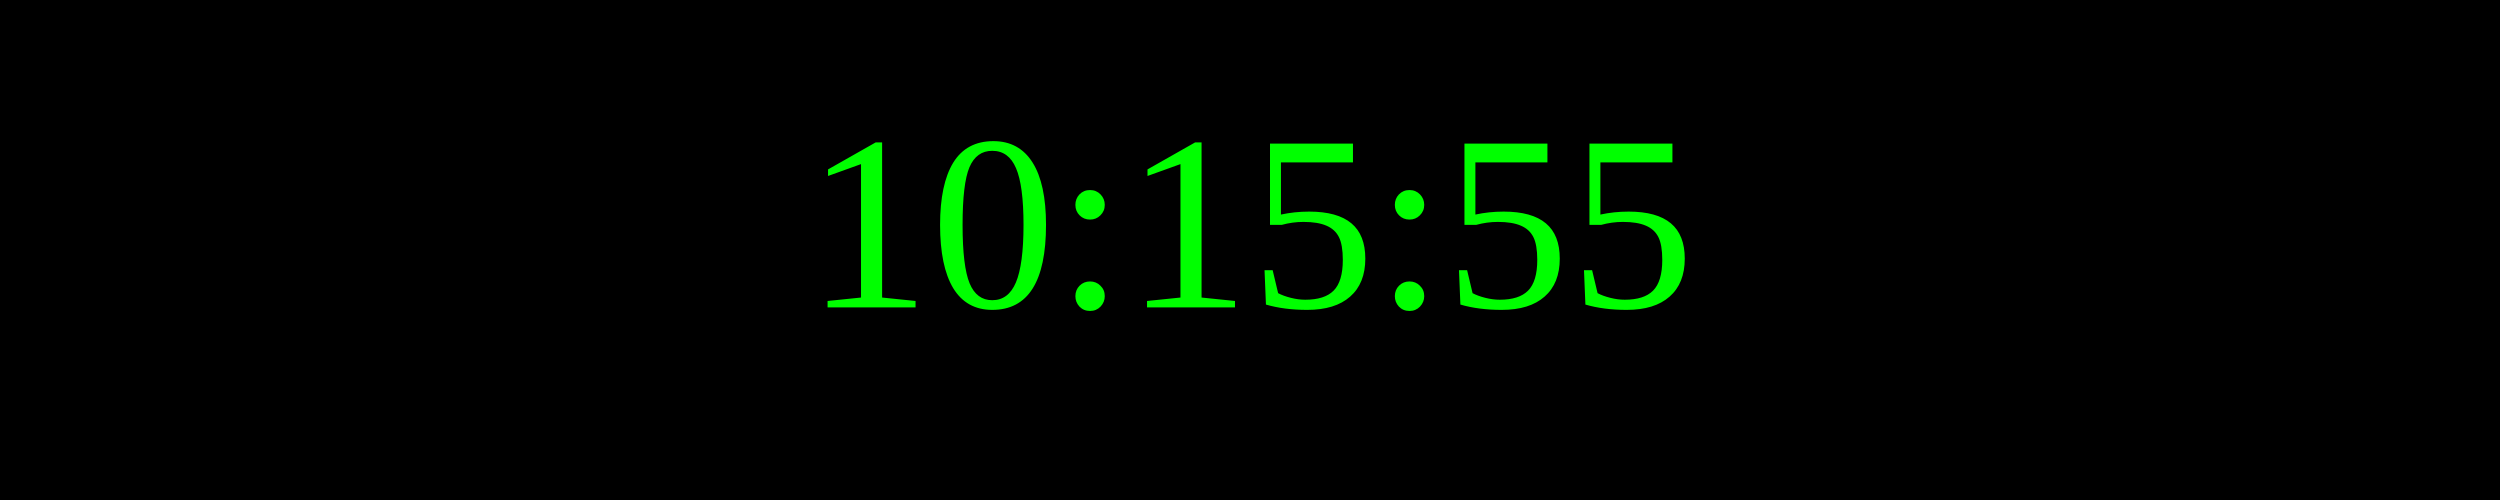
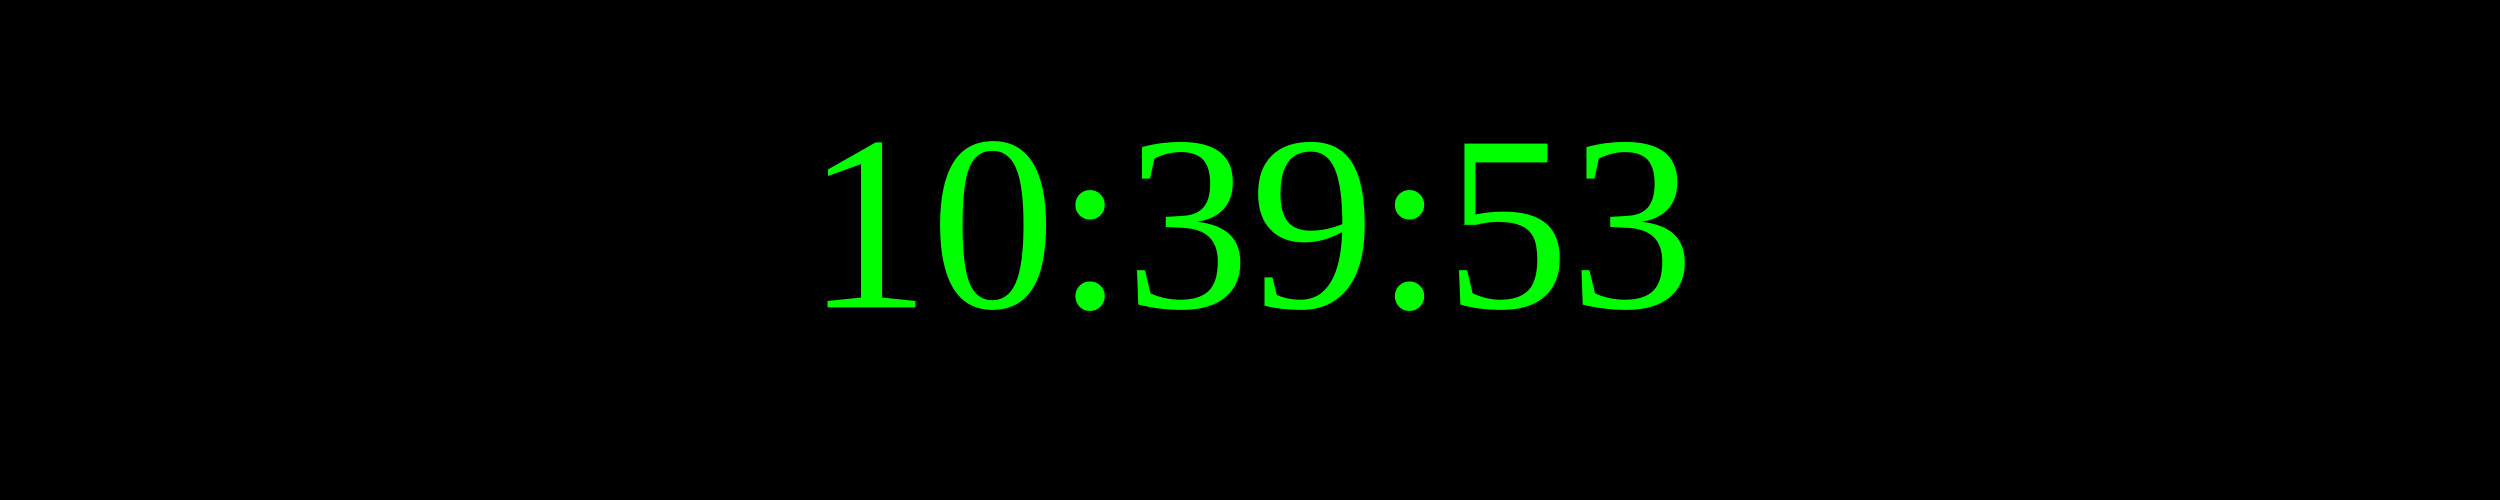
<svg xmlns="http://www.w3.org/2000/svg" width="250" height="50">
  <rect width="100%" height="100%" fill="black" />
  <text x="50%" y="50%" font-size="25" fill="lime" text-anchor="middle" dominant-baseline="middle">
- 10:15:55
+ 10:39:53
</text>
</svg>
